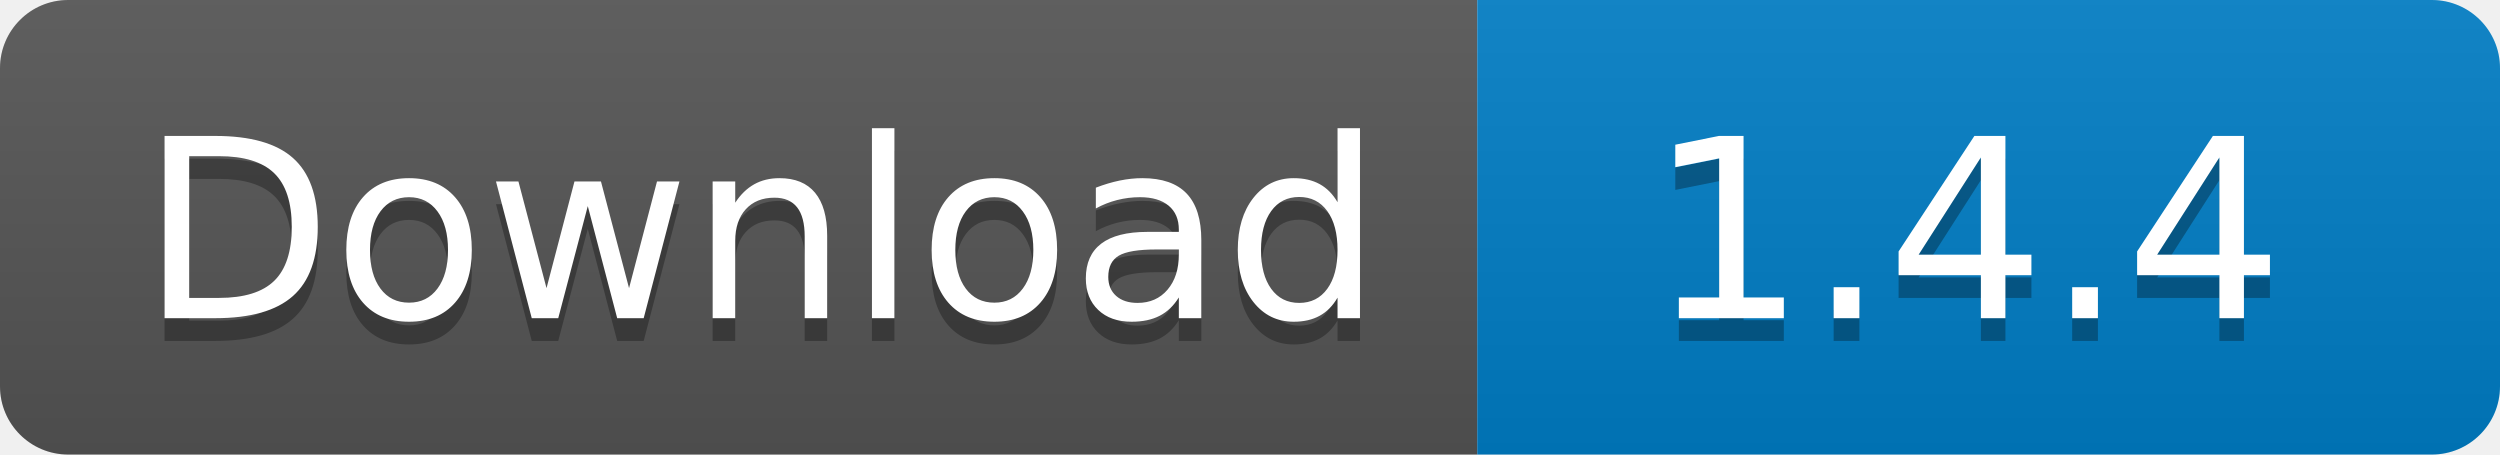
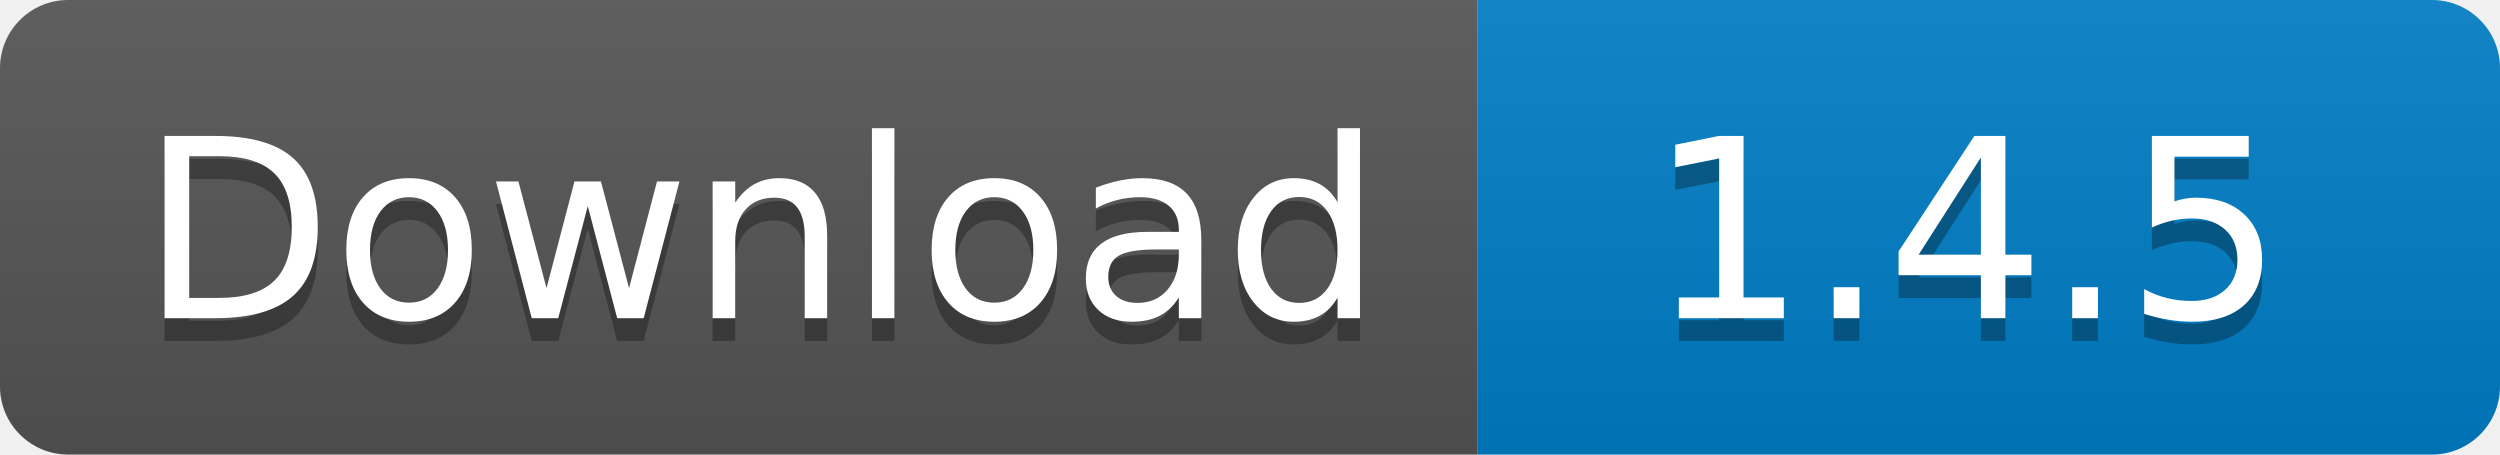
<svg xmlns="http://www.w3.org/2000/svg" width="110" height="20">
  <linearGradient id="s" x2="0" y2="100%">
    <stop offset="0" stop-color="#bbb" stop-opacity=".1" />
    <stop offset="1" stop-opacity=".1" />
  </linearGradient>
  <clipPath id="r">
    <rect width="110" height="20" rx="3" fill="#fff" />
  </clipPath>
  <g clip-path="url(#r)">
    <rect width="65" height="20" fill="#555" />
    <rect x="65" width="45" height="20" fill="#007ec6" />
    <rect width="110" height="20" fill="url(#s)" />
  </g>
  <g fill="#fff" text-anchor="middle" font-family="Verdana,Geneva,DejaVu Sans,sans-serif" text-rendering="geometricPrecision" font-size="110">
    <text x="335" y="150" fill="#010101" fill-opacity=".3" transform="scale(.1)" textLength="550">
      Download
    </text>
    <text x="335" y="140" transform="scale(.1)" textLength="550">
      Download
    </text>
    <text x="865" y="150" fill="#010101" fill-opacity=".3" transform="scale(.1)" textLength="350">
-       1.4.4
+       1.4.5
    </text>
    <text x="865" y="140" transform="scale(.1)" textLength="350">
-       1.4.4
+       1.4.5
    </text>
  </g>
</svg>
